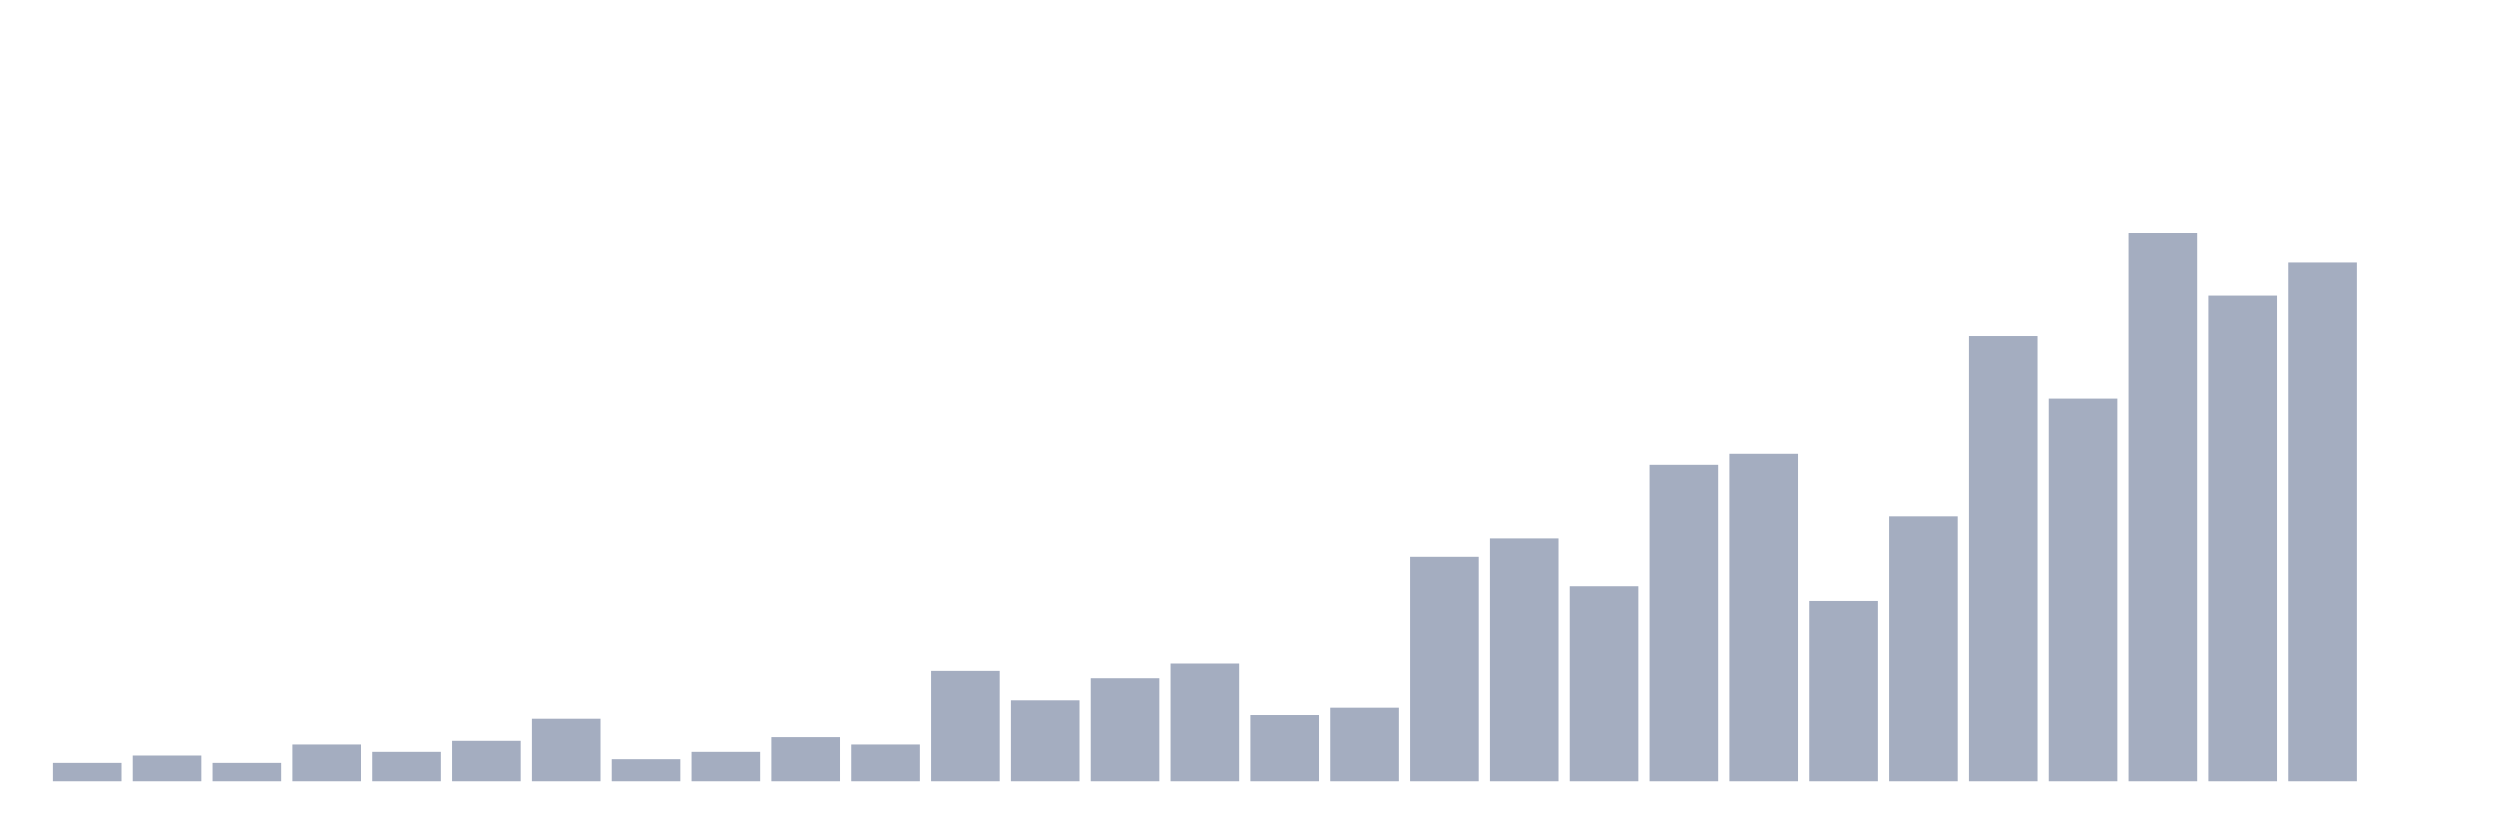
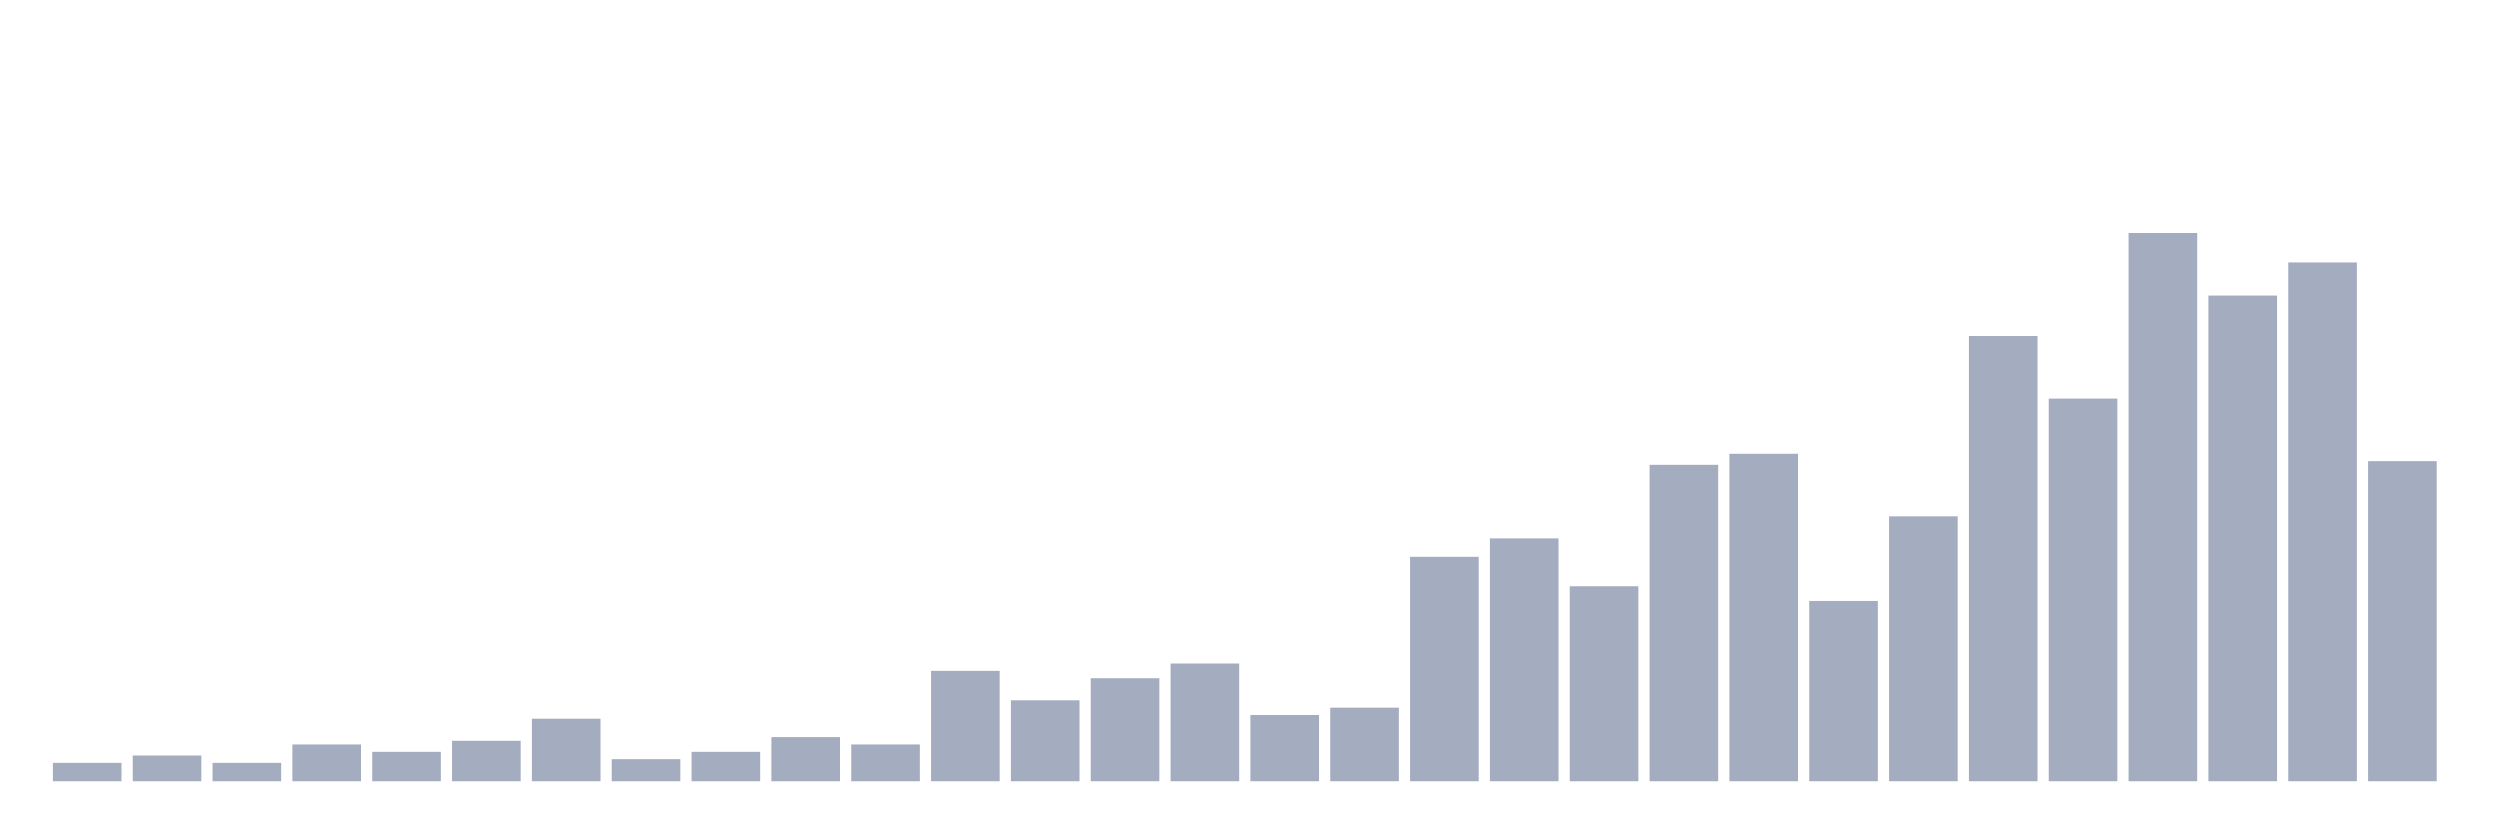
<svg xmlns="http://www.w3.org/2000/svg" viewBox="0 0 480 160">
  <g transform="translate(10,10)">
    <rect class="bar" x="0.153" width="13.175" y="136.468" height="3.532" fill="rgb(164,173,192)" />
    <rect class="bar" x="15.482" width="13.175" y="135.055" height="4.945" fill="rgb(164,173,192)" />
    <rect class="bar" x="30.81" width="13.175" y="136.468" height="3.532" fill="rgb(164,173,192)" />
    <rect class="bar" x="46.138" width="13.175" y="132.935" height="7.065" fill="rgb(164,173,192)" />
    <rect class="bar" x="61.466" width="13.175" y="134.348" height="5.652" fill="rgb(164,173,192)" />
    <rect class="bar" x="76.794" width="13.175" y="132.229" height="7.771" fill="rgb(164,173,192)" />
    <rect class="bar" x="92.123" width="13.175" y="127.99" height="12.01" fill="rgb(164,173,192)" />
    <rect class="bar" x="107.451" width="13.175" y="135.761" height="4.239" fill="rgb(164,173,192)" />
    <rect class="bar" x="122.779" width="13.175" y="134.348" height="5.652" fill="rgb(164,173,192)" />
    <rect class="bar" x="138.107" width="13.175" y="131.522" height="8.478" fill="rgb(164,173,192)" />
    <rect class="bar" x="153.436" width="13.175" y="132.935" height="7.065" fill="rgb(164,173,192)" />
    <rect class="bar" x="168.764" width="13.175" y="118.806" height="21.194" fill="rgb(164,173,192)" />
    <rect class="bar" x="184.092" width="13.175" y="124.458" height="15.542" fill="rgb(164,173,192)" />
    <rect class="bar" x="199.42" width="13.175" y="120.219" height="19.781" fill="rgb(164,173,192)" />
    <rect class="bar" x="214.748" width="13.175" y="117.393" height="22.607" fill="rgb(164,173,192)" />
    <rect class="bar" x="230.077" width="13.175" y="127.284" height="12.716" fill="rgb(164,173,192)" />
    <rect class="bar" x="245.405" width="13.175" y="125.871" height="14.129" fill="rgb(164,173,192)" />
    <rect class="bar" x="260.733" width="13.175" y="96.906" height="43.094" fill="rgb(164,173,192)" />
    <rect class="bar" x="276.061" width="13.175" y="93.373" height="46.627" fill="rgb(164,173,192)" />
    <rect class="bar" x="291.39" width="13.175" y="102.557" height="37.443" fill="rgb(164,173,192)" />
    <rect class="bar" x="306.718" width="13.175" y="79.244" height="60.756" fill="rgb(164,173,192)" />
    <rect class="bar" x="322.046" width="13.175" y="77.125" height="62.875" fill="rgb(164,173,192)" />
    <rect class="bar" x="337.374" width="13.175" y="105.383" height="34.617" fill="rgb(164,173,192)" />
    <rect class="bar" x="352.702" width="13.175" y="89.135" height="50.865" fill="rgb(164,173,192)" />
    <rect class="bar" x="368.031" width="13.175" y="54.518" height="85.482" fill="rgb(164,173,192)" />
    <rect class="bar" x="383.359" width="13.175" y="66.528" height="73.472" fill="rgb(164,173,192)" />
    <rect class="bar" x="398.687" width="13.175" y="34.737" height="105.263" fill="rgb(164,173,192)" />
    <rect class="bar" x="414.015" width="13.175" y="46.747" height="93.253" fill="rgb(164,173,192)" />
    <rect class="bar" x="429.344" width="13.175" y="40.389" height="99.611" fill="rgb(164,173,192)" />
-     <rect class="bar" x="444.672" width="13.175" y="140" height="0" fill="rgb(164,173,192)" />
+     <rect class="bar" x="444.672" width="13.175" y="78.538" height="61.462" fill="rgb(164,173,192)" />
  </g>
</svg>
